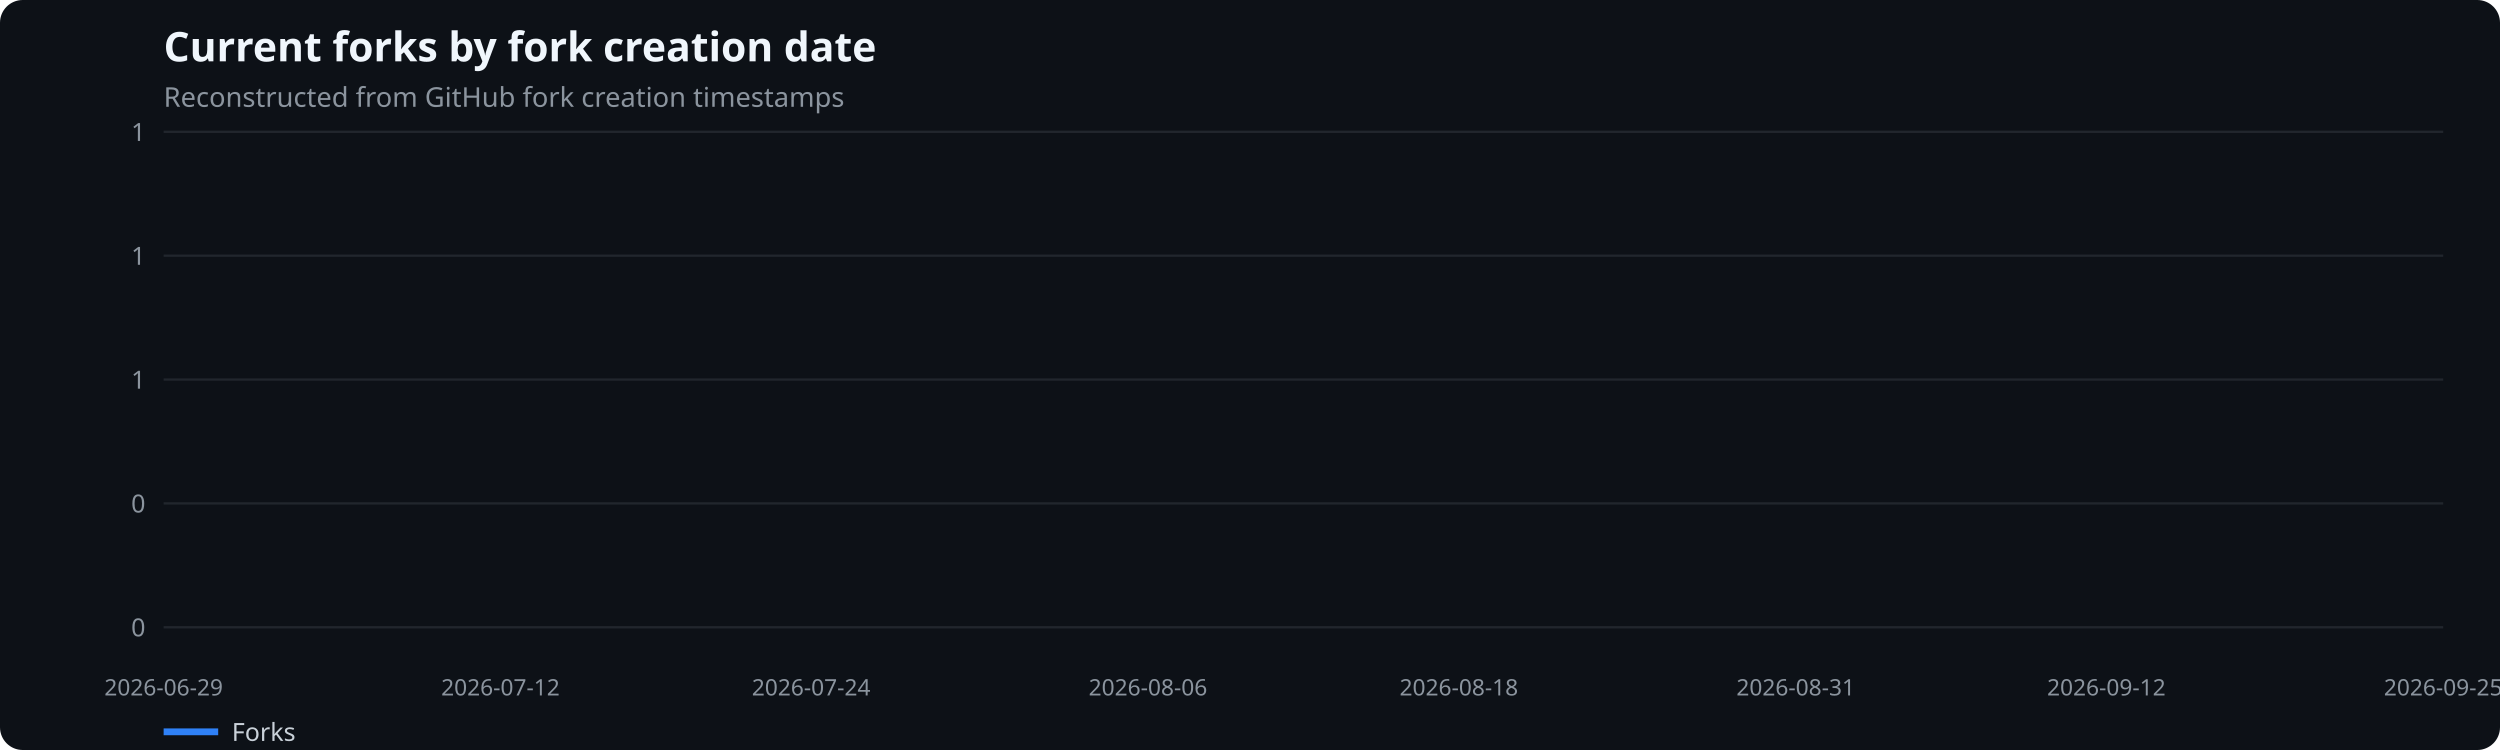
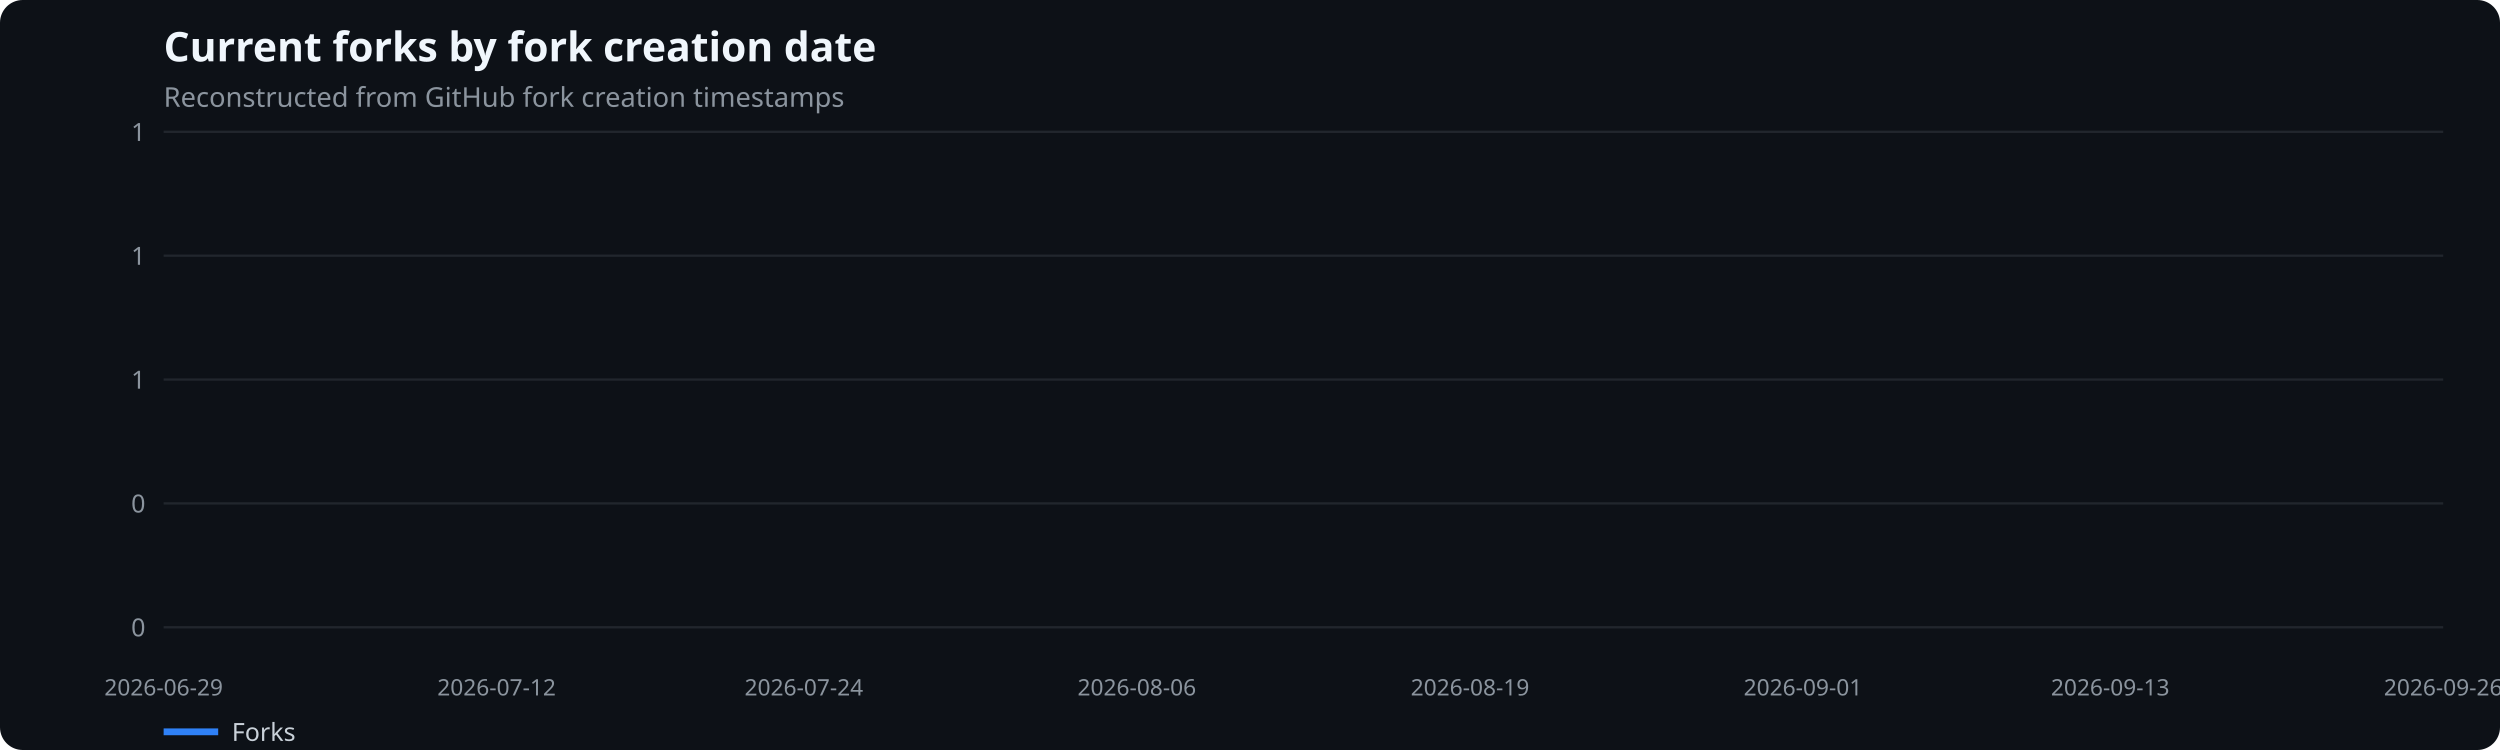
<svg xmlns="http://www.w3.org/2000/svg" width="1100" height="330" viewBox="0 0 1100 330" role="img" aria-label="Current forks by fork creation date">
  <rect width="100%" height="100%" fill="#0d1117" rx="10" />
  <text x="72" y="27" fill="#f0f6fc" font-family="system-ui,sans-serif" font-size="18" font-weight="600">Current forks by fork creation date</text>
  <text x="72" y="47" fill="#8b949e" font-family="system-ui,sans-serif" font-size="12">Reconstructed from GitHub fork creation timestamps</text>
  <line x1="72" x2="1075" y1="276.0" y2="276.0" stroke="#21262d" />
  <text x="64" y="280.0" text-anchor="end" fill="#8b949e" font-family="system-ui,sans-serif" font-size="11">0</text>
  <line x1="72" x2="1075" y1="221.5" y2="221.5" stroke="#21262d" />
  <text x="64" y="225.5" text-anchor="end" fill="#8b949e" font-family="system-ui,sans-serif" font-size="11">0</text>
  <line x1="72" x2="1075" y1="167.0" y2="167.0" stroke="#21262d" />
  <text x="64" y="171.0" text-anchor="end" fill="#8b949e" font-family="system-ui,sans-serif" font-size="11">1</text>
  <line x1="72" x2="1075" y1="112.5" y2="112.5" stroke="#21262d" />
  <text x="64" y="116.5" text-anchor="end" fill="#8b949e" font-family="system-ui,sans-serif" font-size="11">1</text>
  <line x1="72" x2="1075" y1="58.0" y2="58.0" stroke="#21262d" />
  <text x="64" y="62.0" text-anchor="end" fill="#8b949e" font-family="system-ui,sans-serif" font-size="11">1</text>
  <text x="72.0" y="306" text-anchor="middle" fill="#8b949e" font-family="system-ui,sans-serif" font-size="10">2026-06-29</text>
-   <text x="220.2" y="306" text-anchor="middle" fill="#8b949e" font-family="system-ui,sans-serif" font-size="10">2026-07-12</text>
-   <text x="356.9" y="306" text-anchor="middle" fill="#8b949e" font-family="system-ui,sans-serif" font-size="10">2026-07-24</text>
-   <text x="505.1" y="306" text-anchor="middle" fill="#8b949e" font-family="system-ui,sans-serif" font-size="10">2026-08-06</text>
-   <text x="641.9" y="306" text-anchor="middle" fill="#8b949e" font-family="system-ui,sans-serif" font-size="10">2026-08-18</text>
-   <text x="790.1" y="306" text-anchor="middle" fill="#8b949e" font-family="system-ui,sans-serif" font-size="10">2026-08-31</text>
-   <text x="926.8" y="306" text-anchor="middle" fill="#8b949e" font-family="system-ui,sans-serif" font-size="10">2026-09-12</text>
-   <text x="1075.0" y="306" text-anchor="middle" fill="#8b949e" font-family="system-ui,sans-serif" font-size="10">2026-09-25</text>
+   <text x="218.5" y="306" text-anchor="middle" fill="#8b949e" font-family="system-ui,sans-serif" font-size="10">2026-07-12</text>
+   <text x="353.7" y="306" text-anchor="middle" fill="#8b949e" font-family="system-ui,sans-serif" font-size="10">2026-07-24</text>
+   <text x="500.2" y="306" text-anchor="middle" fill="#8b949e" font-family="system-ui,sans-serif" font-size="10">2026-08-06</text>
+   <text x="646.8" y="306" text-anchor="middle" fill="#8b949e" font-family="system-ui,sans-serif" font-size="10">2026-08-19</text>
+   <text x="793.3" y="306" text-anchor="middle" fill="#8b949e" font-family="system-ui,sans-serif" font-size="10">2026-09-01</text>
+   <text x="928.5" y="306" text-anchor="middle" fill="#8b949e" font-family="system-ui,sans-serif" font-size="10">2026-09-13</text>
+   <text x="1075.0" y="306" text-anchor="middle" fill="#8b949e" font-family="system-ui,sans-serif" font-size="10">2026-09-26</text>
  <line x1="72" x2="96" y1="322" y2="322" stroke="#2f81f7" stroke-width="3" />
  <text x="102" y="326" fill="#c9d1d9" font-family="system-ui,sans-serif" font-size="11">Forks</text>
</svg>
